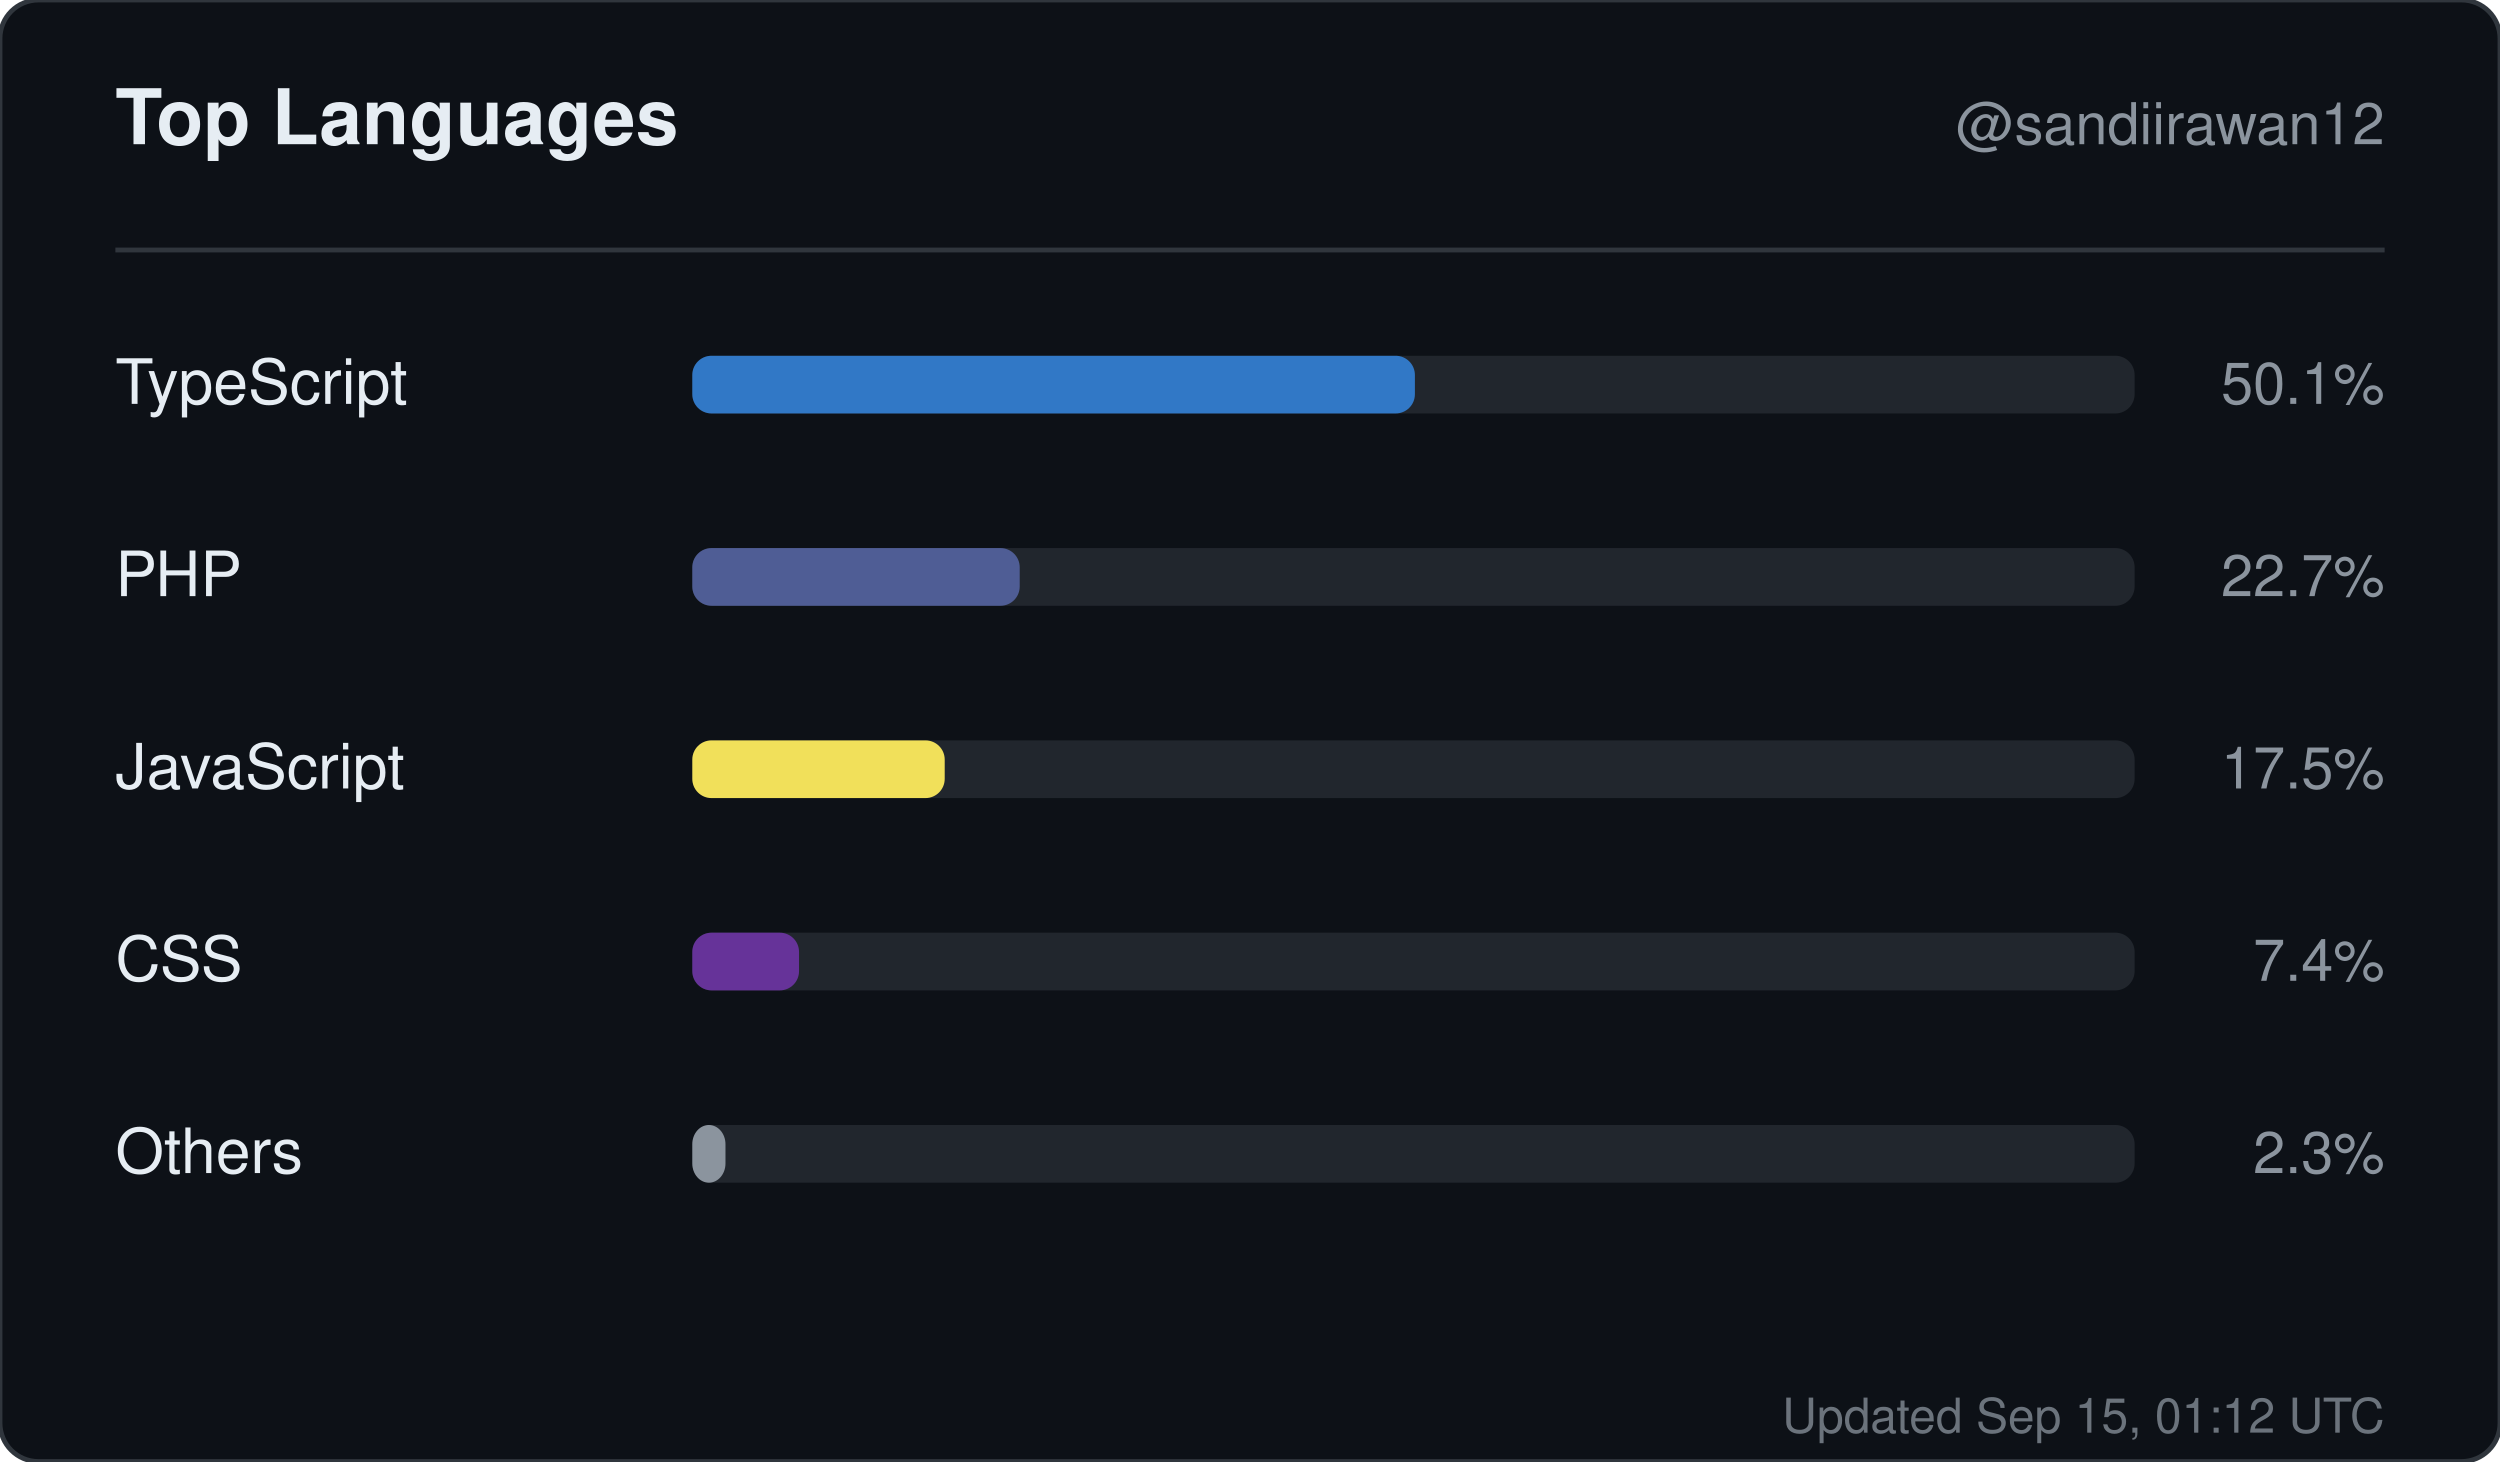
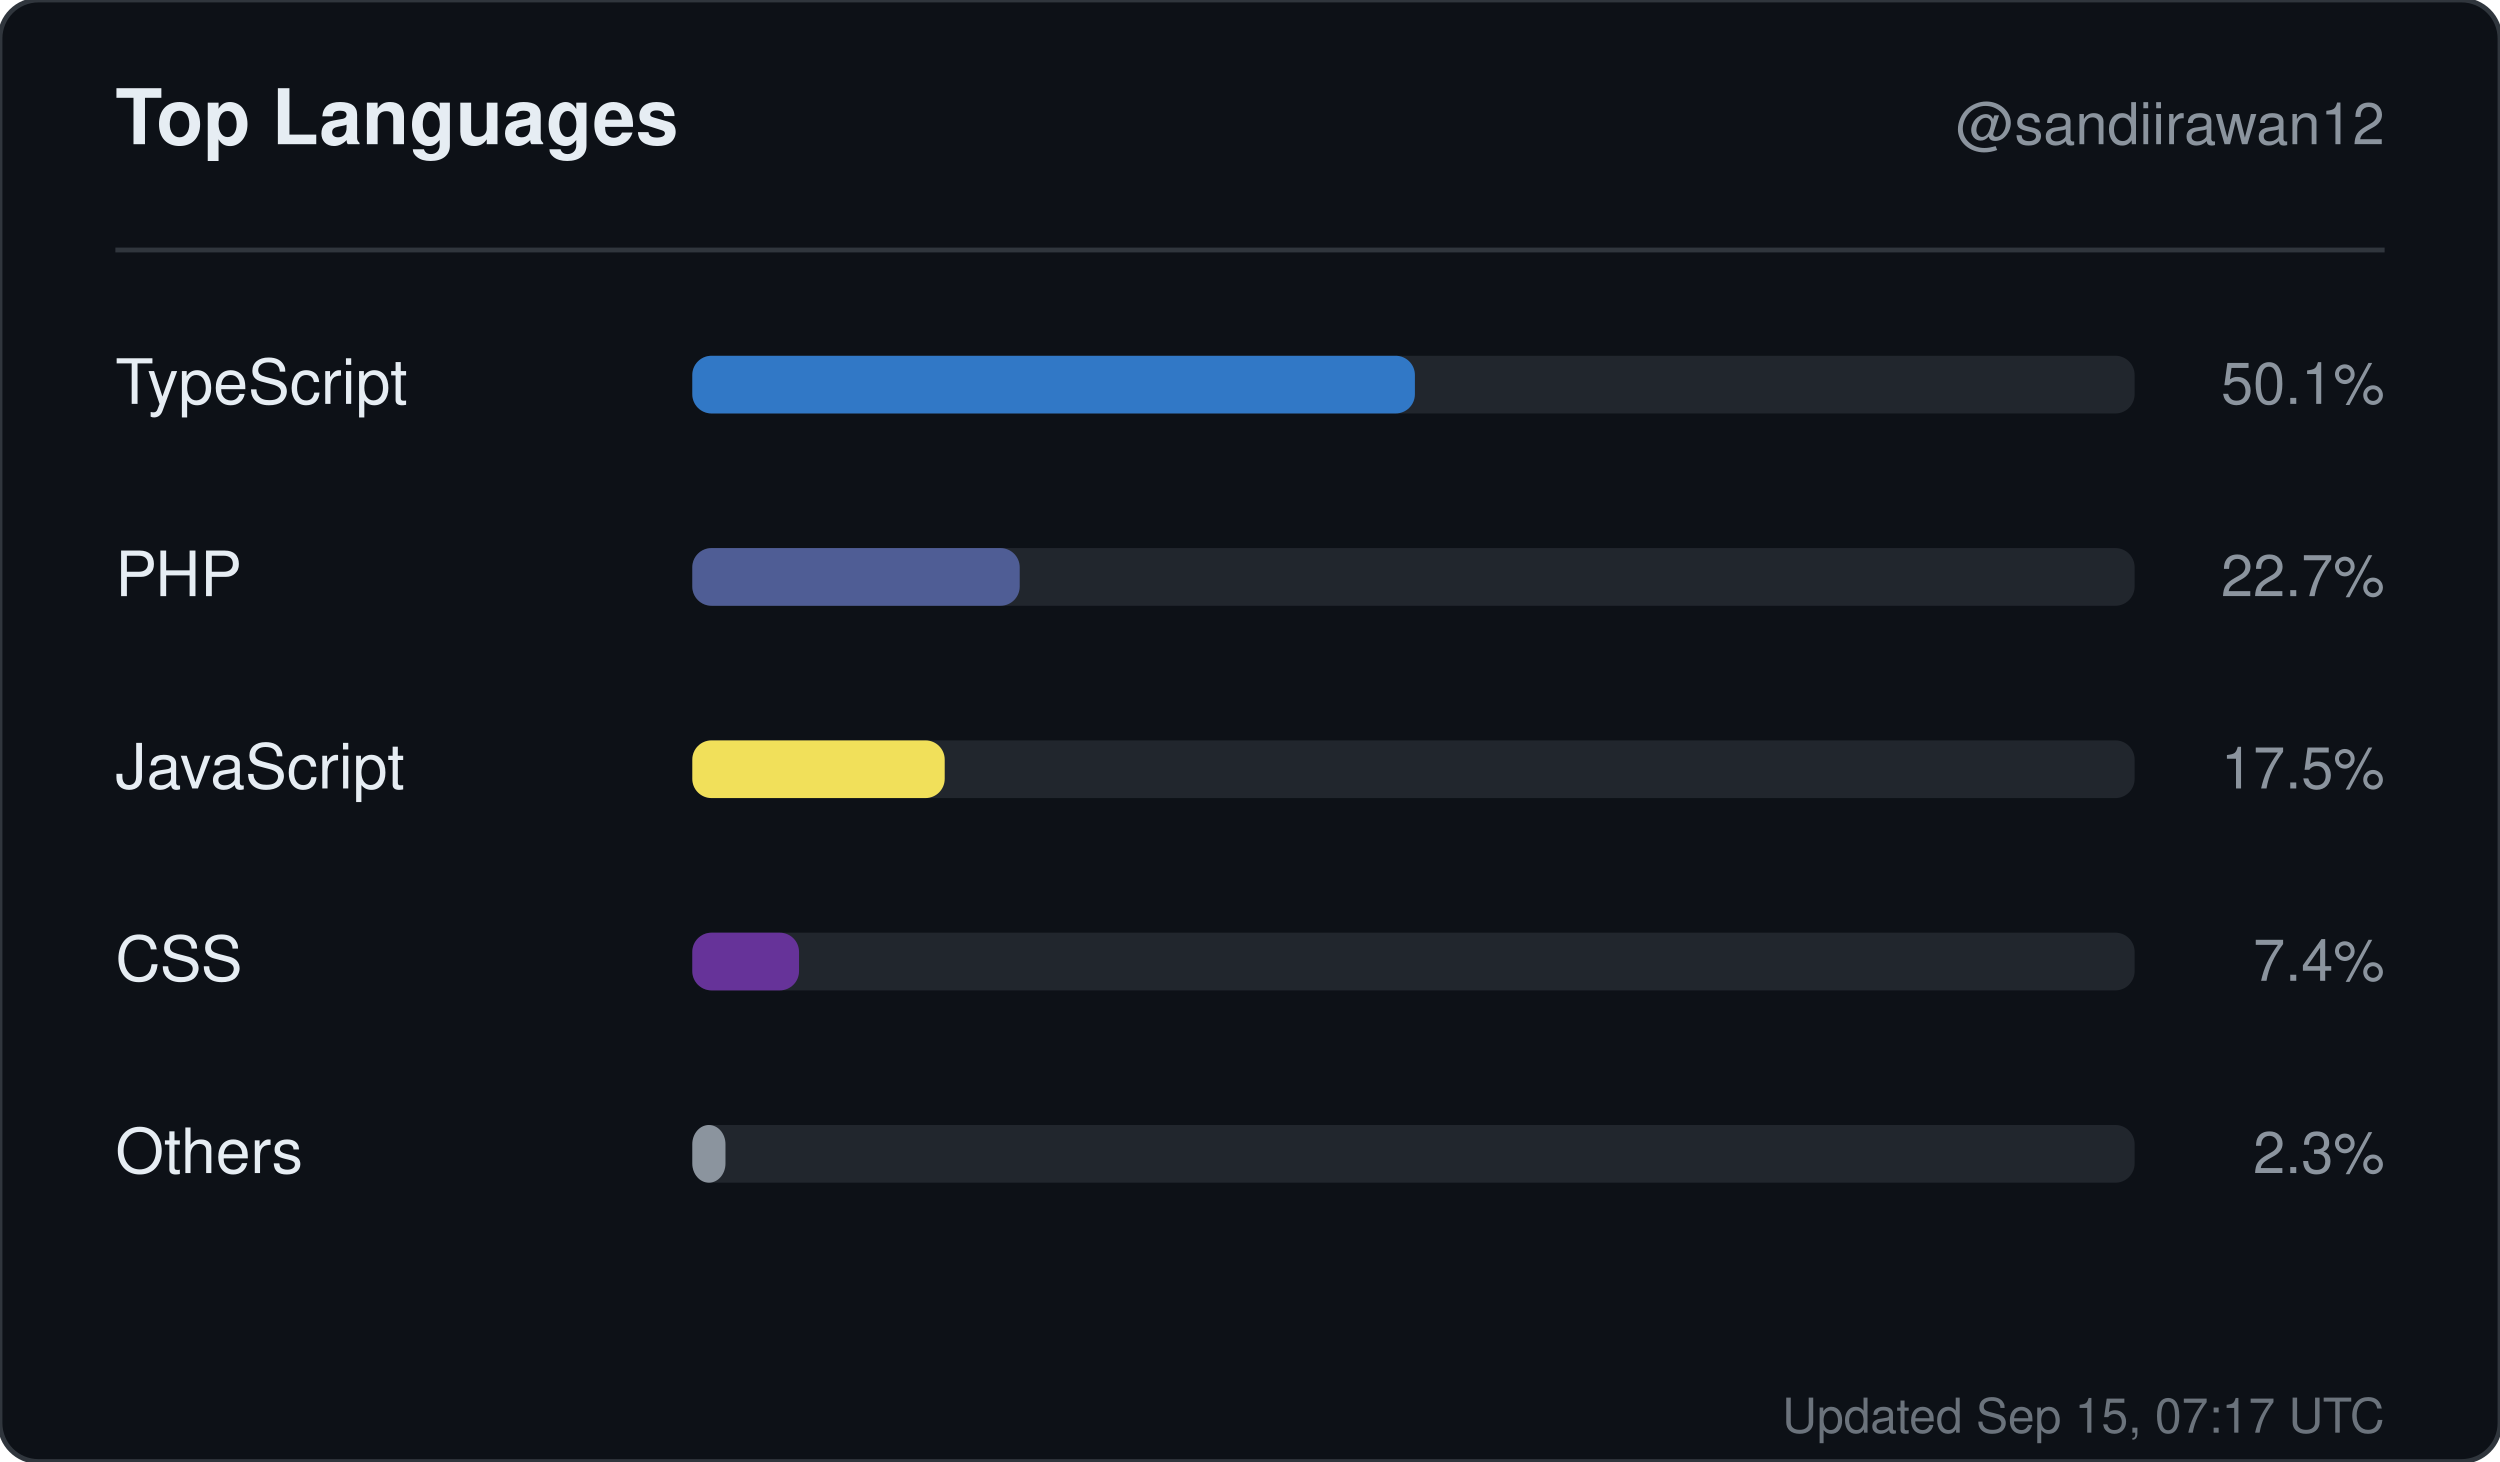
<svg xmlns="http://www.w3.org/2000/svg" width="520" height="304" viewBox="0 0 520 304" role="img" aria-label="Top languages for sandiirawan12">
  <rect width="520" height="304" rx="8" fill="#0d1117" stroke="#30363d" />
  <g font-family="-apple-system, BlinkMacSystemFont, Segoe UI, Helvetica, Arial, sans-serif">
    <text x="24" y="30" fill="#e6edf3" font-size="16" font-weight="700">Top Languages</text>
    <text x="496" y="30" fill="#8b949e" font-size="12" text-anchor="end">@sandiirawan12</text>
    <line x1="24" y1="52" x2="496" y2="52" stroke="#30363d" />
    <text x="24" y="84" fill="#e6edf3" font-size="13">TypeScript</text>
    <rect x="144" y="74" width="300" height="12" rx="4" fill="#21262d" />
    <rect x="144" y="74" width="150.3" height="12" rx="4" fill="#3178c6" />
    <text x="496" y="84" fill="#8b949e" font-size="12" text-anchor="end">50.1%</text>
    <text x="24" y="124" fill="#e6edf3" font-size="13">PHP</text>
    <rect x="144" y="114" width="300" height="12" rx="4" fill="#21262d" />
    <rect x="144" y="114" width="68.1" height="12" rx="4" fill="#4F5D95" />
    <text x="496" y="124" fill="#8b949e" font-size="12" text-anchor="end">22.7%</text>
    <text x="24" y="164" fill="#e6edf3" font-size="13">JavaScript</text>
    <rect x="144" y="154" width="300" height="12" rx="4" fill="#21262d" />
    <rect x="144" y="154" width="52.5" height="12" rx="4" fill="#f1e05a" />
    <text x="496" y="164" fill="#8b949e" font-size="12" text-anchor="end">17.5%</text>
    <text x="24" y="204" fill="#e6edf3" font-size="13">CSS</text>
    <rect x="144" y="194" width="300" height="12" rx="4" fill="#21262d" />
    <rect x="144" y="194" width="22.2" height="12" rx="4" fill="#663399" />
    <text x="496" y="204" fill="#8b949e" font-size="12" text-anchor="end">7.4%</text>
    <text x="24" y="244" fill="#e6edf3" font-size="13">Others</text>
    <rect x="144" y="234" width="300" height="12" rx="4" fill="#21262d" />
    <rect x="144" y="234" width="6.9" height="12" rx="4" fill="#8b949e" />
    <text x="496" y="244" fill="#8b949e" font-size="12" text-anchor="end">2.3%</text>
-     <text x="496" y="298" fill="#8b949e" font-size="10" text-anchor="end" opacity="0.75">Updated Sep 15, 01:12 UTC</text>
+     <text x="496" y="298" fill="#8b949e" font-size="10" text-anchor="end" opacity="0.75">Updated Sep 15, 07:17 UTC</text>
  </g>
</svg>
